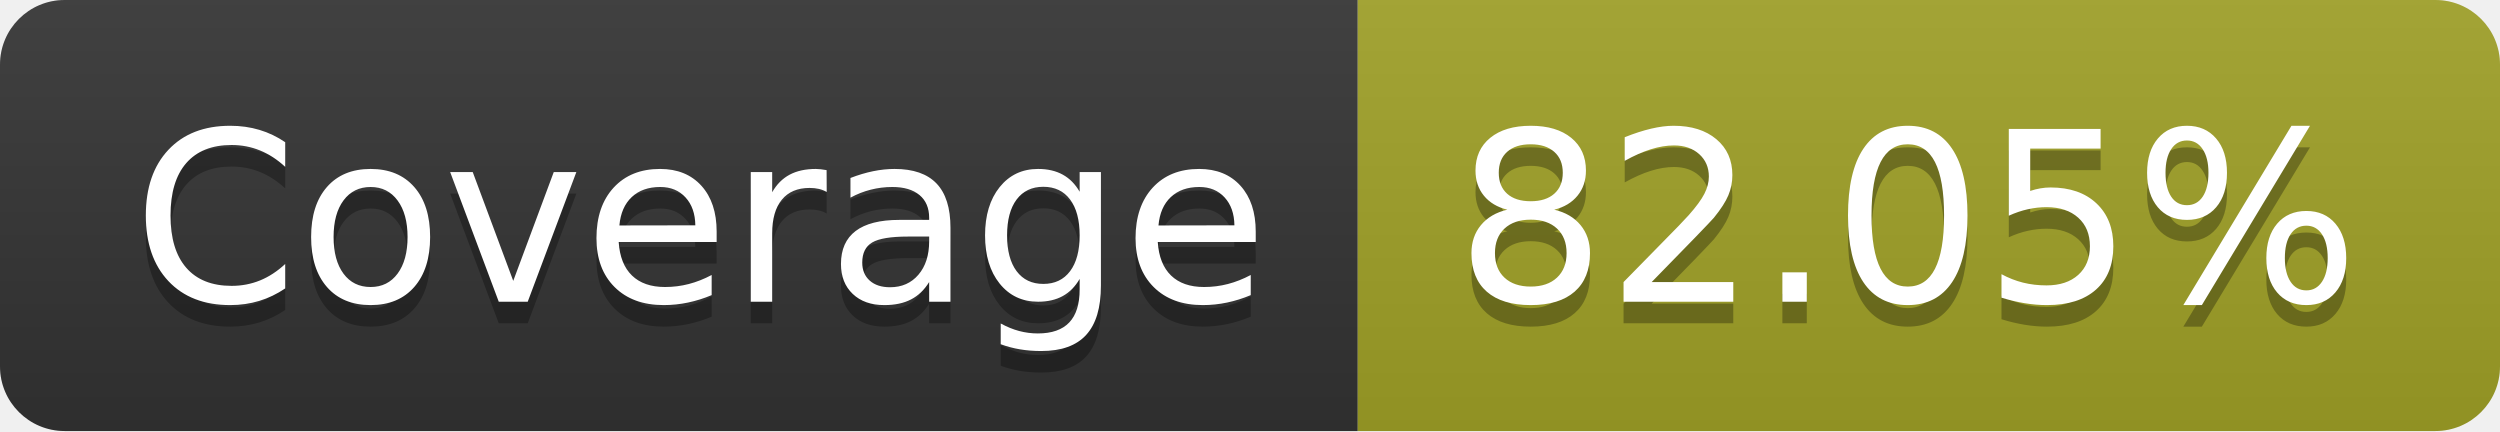
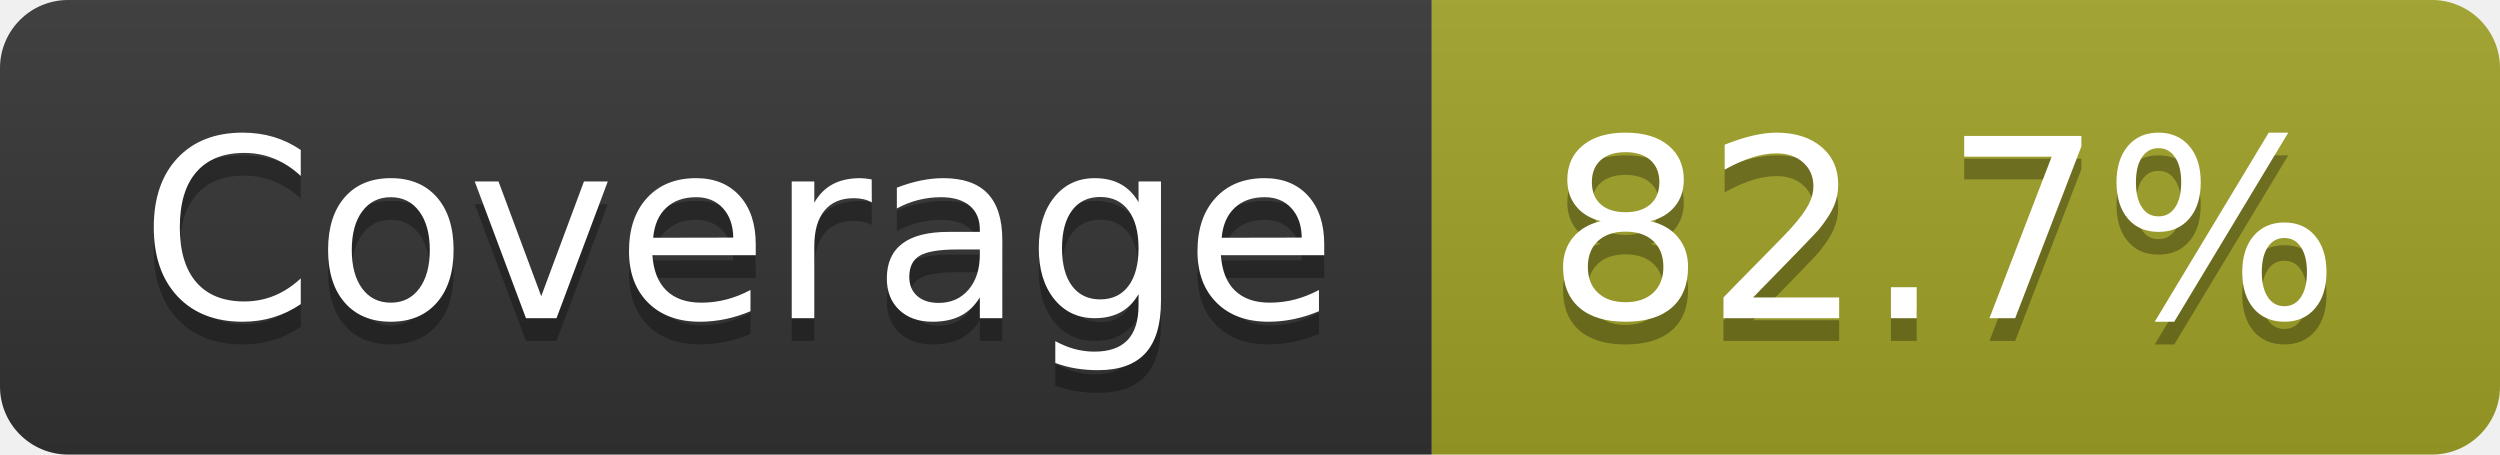
- <svg xmlns="http://www.w3.org/2000/svg" width="116" height="20" role="img" aria-label="Coverage: 82.05%">
+ <svg xmlns="http://www.w3.org/2000/svg" width="110" height="20" role="img" aria-label="Coverage: 82.7%">
  <linearGradient id="s" x2="0" y2="100%">
    <stop offset="0" stop-color="#bbb" stop-opacity=".1" />
    <stop offset="1" stop-opacity=".1" />
  </linearGradient>
  <clipPath id="r">
-     <rect width="116" height="20" rx="3" fill="#fff" />
+     <rect width="110" height="20" rx="3" fill="#fff" />
  </clipPath>
  <g clip-path="url(#r)">
    <rect width="63" height="20" fill="#333" />
-     <rect x="63" width="53" height="20" fill="#a0a127" />
-     <rect width="116" height="20" fill="url(#s)" />
+     <rect x="63" width="47" height="20" fill="#a0a127" />
+     <rect width="110" height="20" fill="url(#s)" />
  </g>
  <g fill="#fff" text-anchor="middle" font-family="Verdana,Geneva,DejaVu Sans,sans-serif" text-rendering="geometricPrecision" font-size="110">
    <text aria-hidden="true" x="325" y="150" fill="#010101" fill-opacity=".3" transform="scale(.1)" textLength="530">Coverage</text>
    <text x="325" y="140" transform="scale(.1)" fill="#fff" textLength="530">Coverage</text>
-     <text aria-hidden="true" x="885" y="150" fill="#010101" fill-opacity=".3" transform="scale(.1)" textLength="430">82.05%</text>
-     <text x="885" y="140" transform="scale(.1)" fill="#fff" textLength="430">82.05%</text>
+     <text aria-hidden="true" x="855" y="150" fill="#010101" fill-opacity=".3" transform="scale(.1)" textLength="370">82.7%</text>
+     <text x="855" y="140" transform="scale(.1)" fill="#fff" textLength="370">82.7%</text>
  </g>
</svg>
